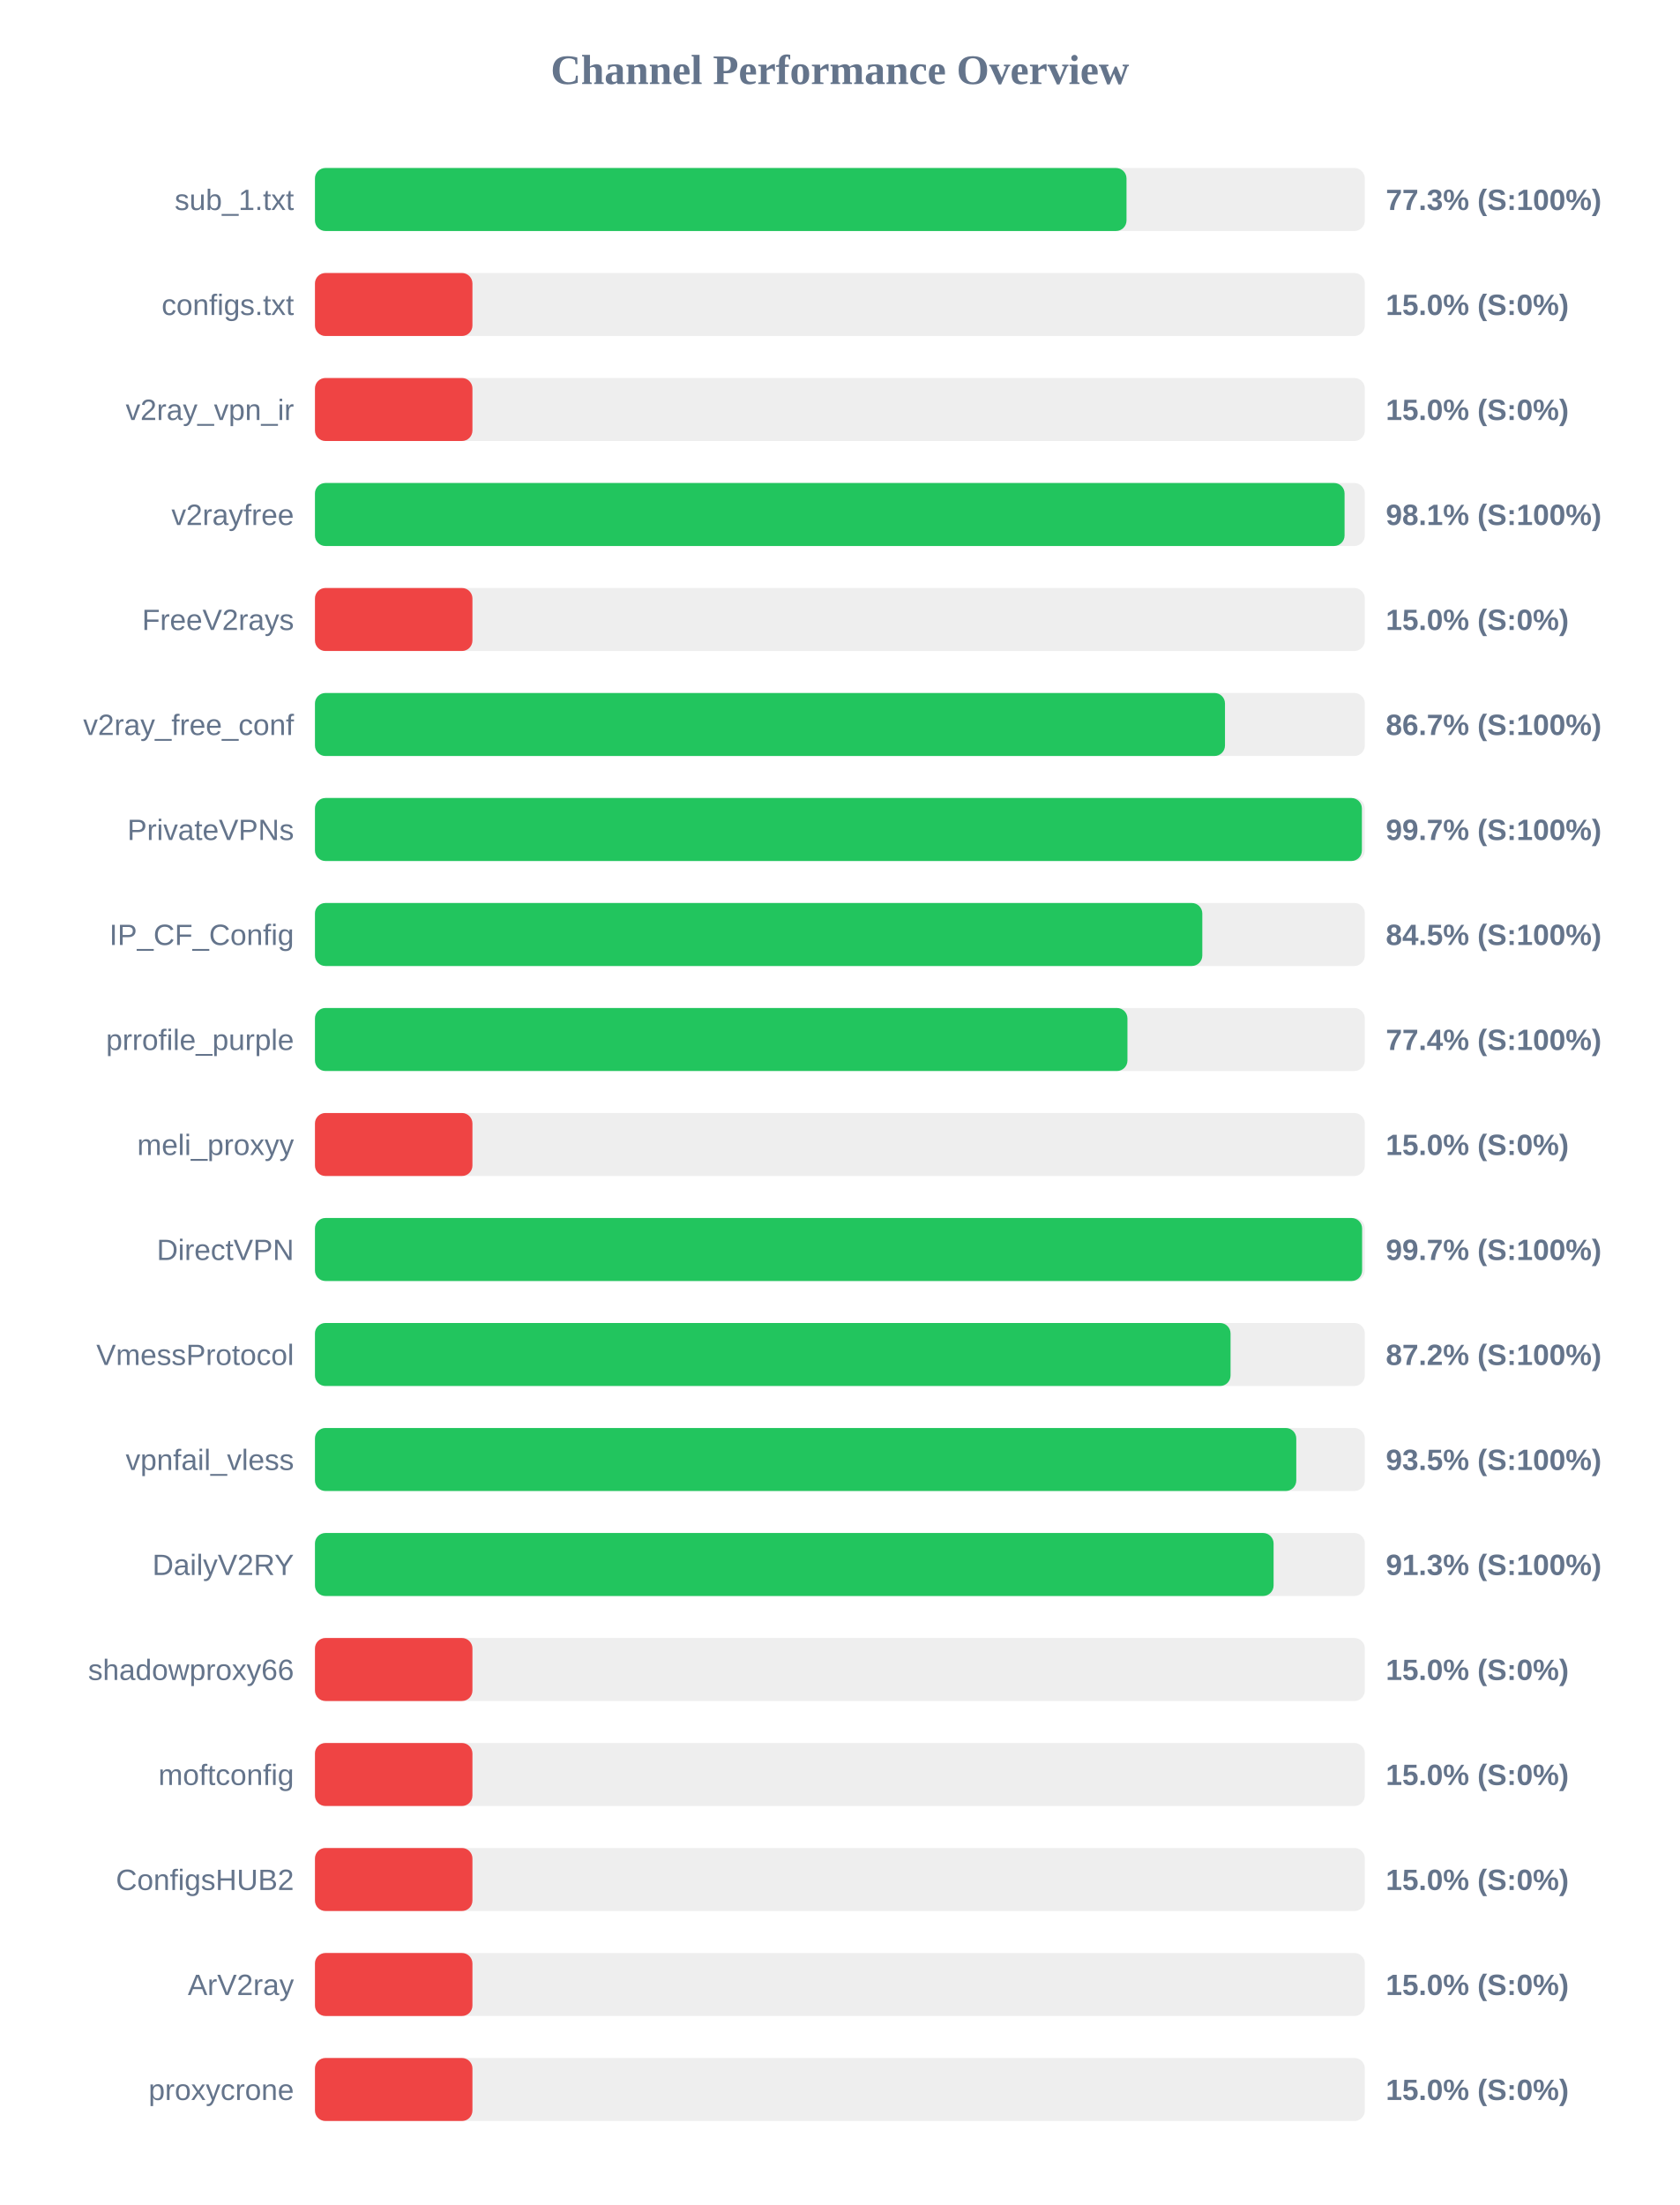
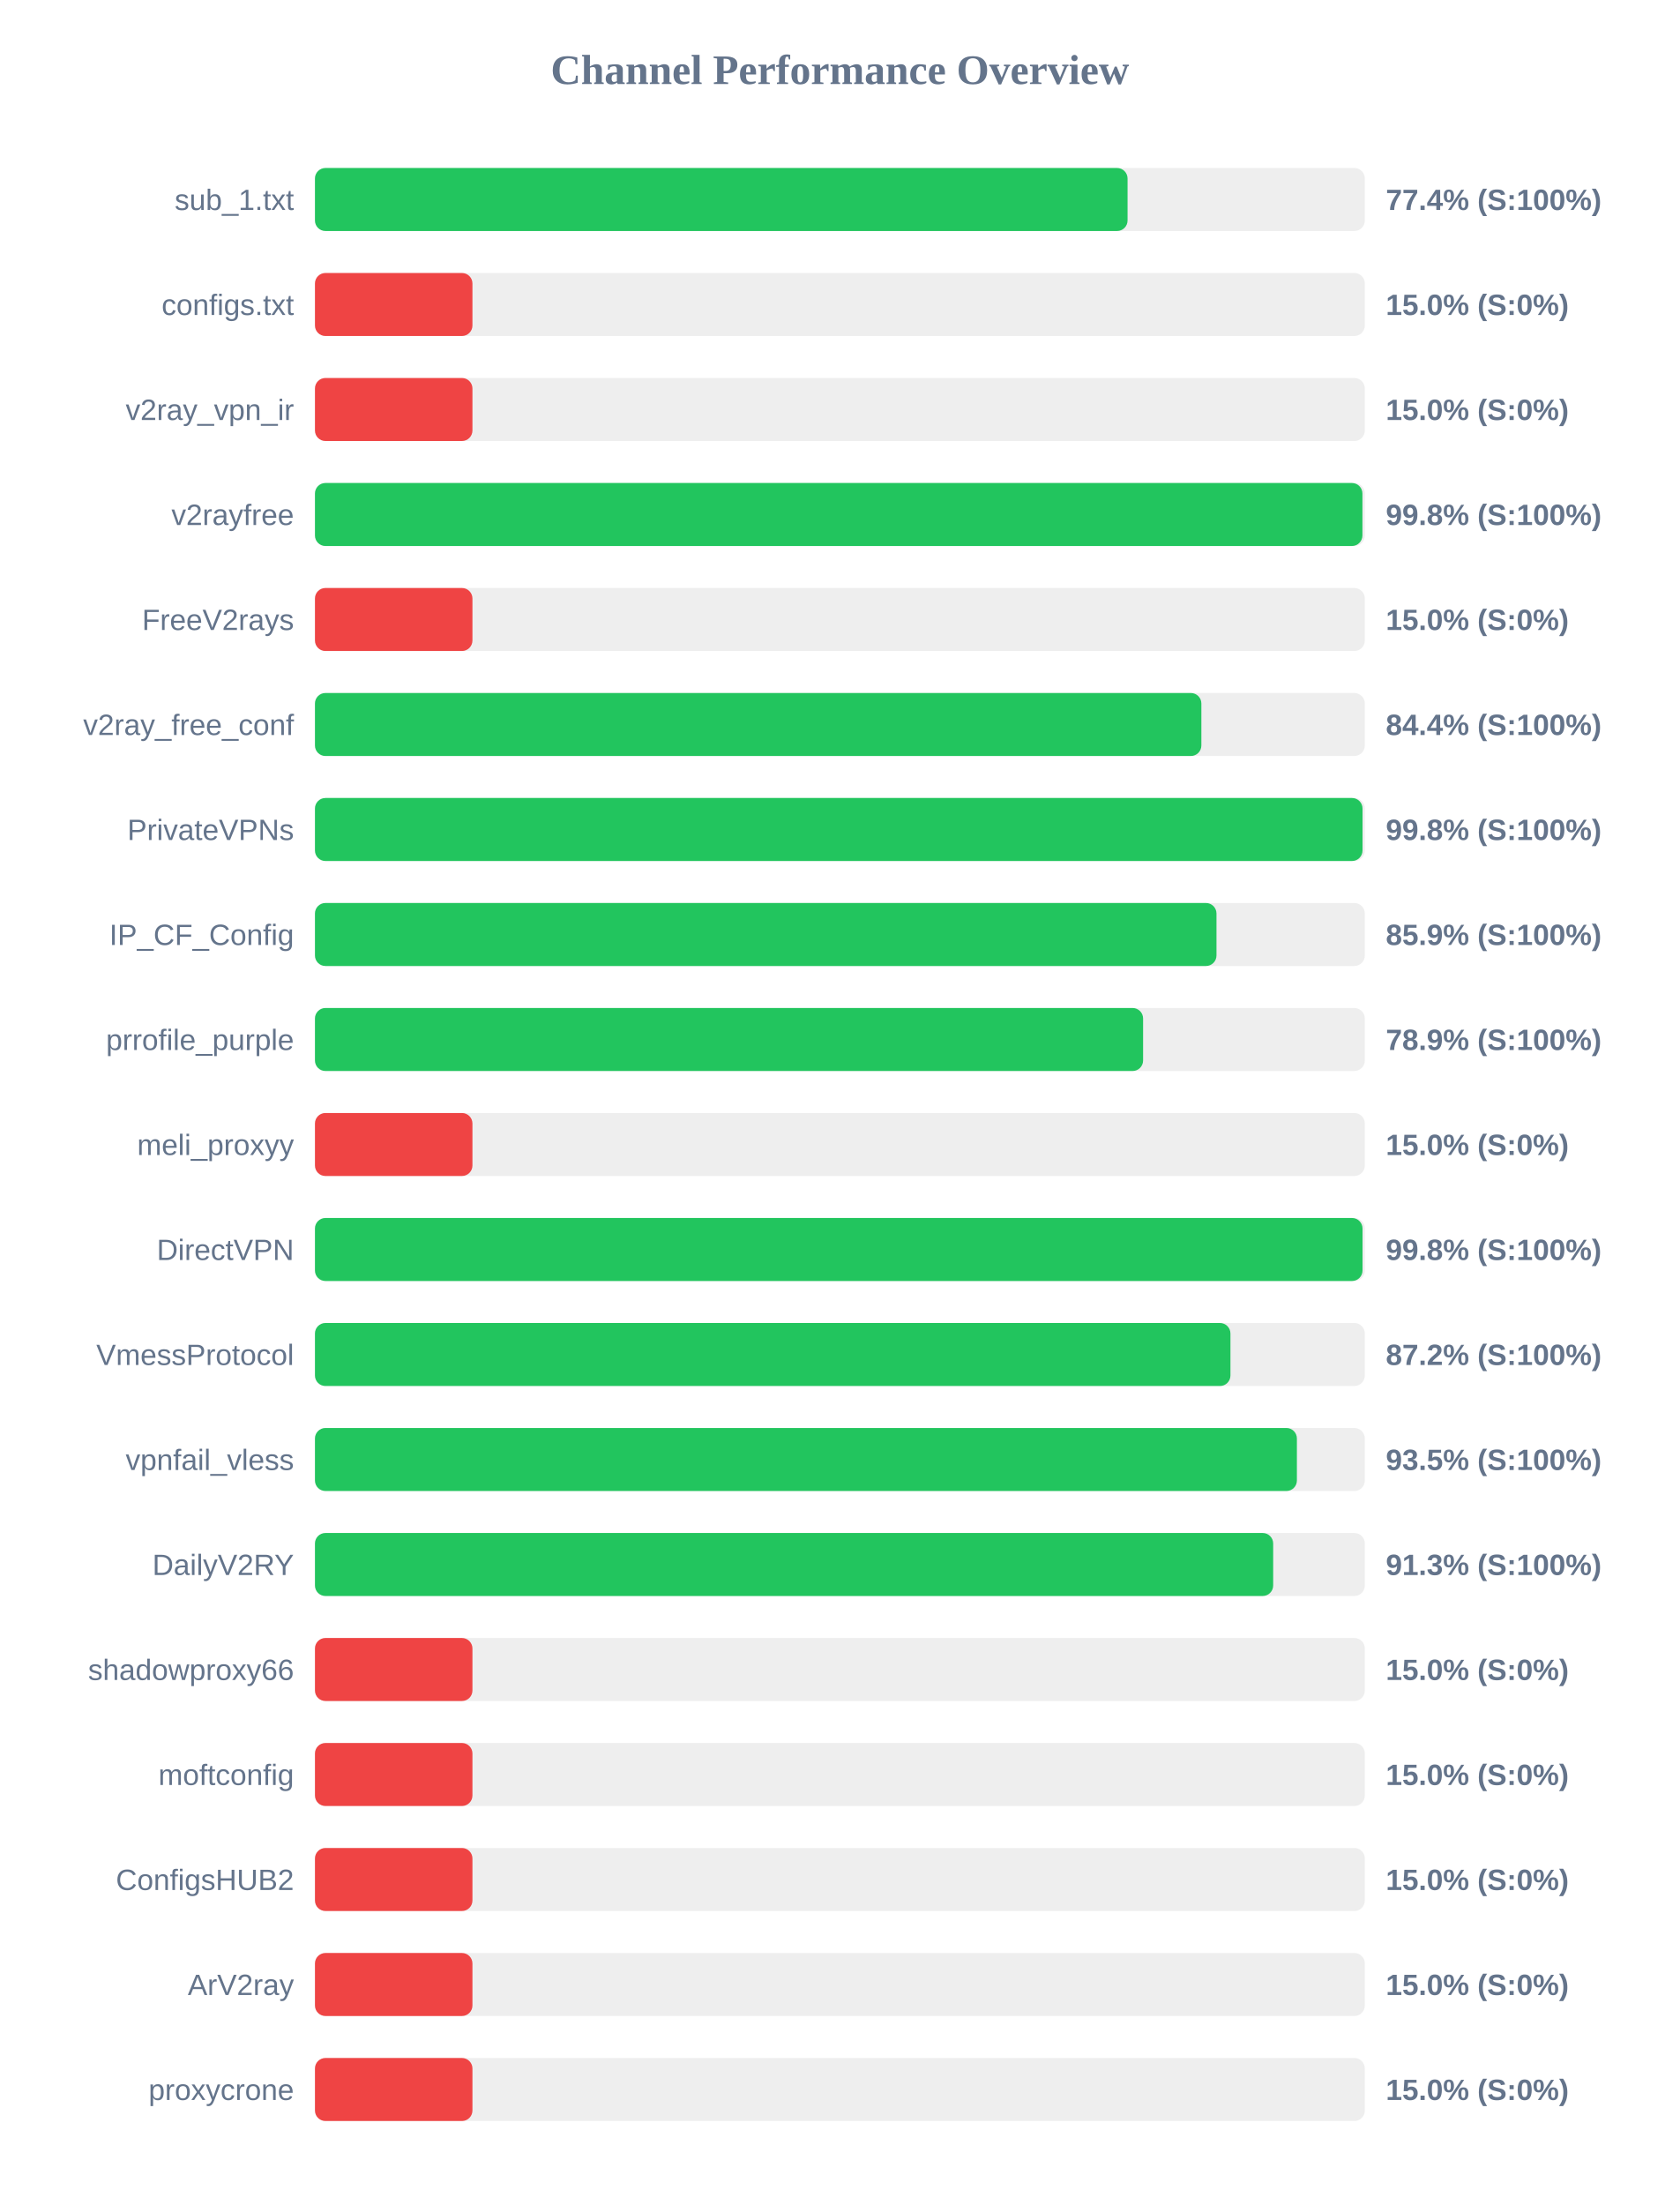
<svg xmlns="http://www.w3.org/2000/svg" width="800" height="1050" version="1.1">
  <style>
        .row { font: 14px Arial; fill: #64748b; }
        .score { font: bold 14px Arial; fill: #64748b; }
    </style>
  <text x="400" y="40" text-anchor="middle" font-size="20px" font-weight="bold" fill="#64748b">Channel Performance Overview</text>
  <rect x="150" y="80" width="500" height="30" fill="#eee" rx="5" />
-   <rect x="150" y="80" width="386.5" height="30" fill="#22c55e" rx="5" />
+   <rect x="150" y="80" width="387.0" height="30" fill="#22c55e" rx="5" />
  <text x="140" y="100" text-anchor="end" class="row">sub_1.txt</text>
-   <text x="660" y="100" text-anchor="start" class="score">77.3% (S:100%)</text>
+   <text x="660" y="100" text-anchor="start" class="score">77.4% (S:100%)</text>
  <rect x="150" y="130" width="500" height="30" fill="#eee" rx="5" />
  <rect x="150" y="130" width="75.0" height="30" fill="#ef4444" rx="5" />
  <text x="140" y="150" text-anchor="end" class="row">configs.txt</text>
  <text x="660" y="150" text-anchor="start" class="score">15.0% (S:0%)</text>
  <rect x="150" y="180" width="500" height="30" fill="#eee" rx="5" />
  <rect x="150" y="180" width="75.0" height="30" fill="#ef4444" rx="5" />
  <text x="140" y="200" text-anchor="end" class="row">v2ray_vpn_ir</text>
  <text x="660" y="200" text-anchor="start" class="score">15.0% (S:0%)</text>
  <rect x="150" y="230" width="500" height="30" fill="#eee" rx="5" />
-   <rect x="150" y="230" width="490.35" height="30" fill="#22c55e" rx="5" />
+   <rect x="150" y="230" width="498.85" height="30" fill="#22c55e" rx="5" />
  <text x="140" y="250" text-anchor="end" class="row">v2rayfree</text>
-   <text x="660" y="250" text-anchor="start" class="score">98.1% (S:100%)</text>
+   <text x="660" y="250" text-anchor="start" class="score">99.8% (S:100%)</text>
  <rect x="150" y="280" width="500" height="30" fill="#eee" rx="5" />
  <rect x="150" y="280" width="75.0" height="30" fill="#ef4444" rx="5" />
  <text x="140" y="300" text-anchor="end" class="row">FreeV2rays</text>
  <text x="660" y="300" text-anchor="start" class="score">15.0% (S:0%)</text>
  <rect x="150" y="330" width="500" height="30" fill="#eee" rx="5" />
-   <rect x="150" y="330" width="433.4" height="30" fill="#22c55e" rx="5" />
+   <rect x="150" y="330" width="422.15" height="30" fill="#22c55e" rx="5" />
  <text x="140" y="350" text-anchor="end" class="row">v2ray_free_conf</text>
-   <text x="660" y="350" text-anchor="start" class="score">86.7% (S:100%)</text>
+   <text x="660" y="350" text-anchor="start" class="score">84.4% (S:100%)</text>
  <rect x="150" y="380" width="500" height="30" fill="#eee" rx="5" />
-   <rect x="150" y="380" width="498.6" height="30" fill="#22c55e" rx="5" />
+   <rect x="150" y="380" width="498.9" height="30" fill="#22c55e" rx="5" />
  <text x="140" y="400" text-anchor="end" class="row">PrivateVPNs</text>
-   <text x="660" y="400" text-anchor="start" class="score">99.7% (S:100%)</text>
+   <text x="660" y="400" text-anchor="start" class="score">99.8% (S:100%)</text>
  <rect x="150" y="430" width="500" height="30" fill="#eee" rx="5" />
-   <rect x="150" y="430" width="422.6" height="30" fill="#22c55e" rx="5" />
+   <rect x="150" y="430" width="429.35" height="30" fill="#22c55e" rx="5" />
  <text x="140" y="450" text-anchor="end" class="row">IP_CF_Config</text>
-   <text x="660" y="450" text-anchor="start" class="score">84.5% (S:100%)</text>
+   <text x="660" y="450" text-anchor="start" class="score">85.9% (S:100%)</text>
  <rect x="150" y="480" width="500" height="30" fill="#eee" rx="5" />
-   <rect x="150" y="480" width="386.95" height="30" fill="#22c55e" rx="5" />
+   <rect x="150" y="480" width="394.4" height="30" fill="#22c55e" rx="5" />
  <text x="140" y="500" text-anchor="end" class="row">prrofile_purple</text>
-   <text x="660" y="500" text-anchor="start" class="score">77.4% (S:100%)</text>
+   <text x="660" y="500" text-anchor="start" class="score">78.9% (S:100%)</text>
  <rect x="150" y="530" width="500" height="30" fill="#eee" rx="5" />
  <rect x="150" y="530" width="75.0" height="30" fill="#ef4444" rx="5" />
  <text x="140" y="550" text-anchor="end" class="row">meli_proxyy</text>
  <text x="660" y="550" text-anchor="start" class="score">15.0% (S:0%)</text>
  <rect x="150" y="580" width="500" height="30" fill="#eee" rx="5" />
-   <rect x="150" y="580" width="498.7" height="30" fill="#22c55e" rx="5" />
+   <rect x="150" y="580" width="498.9" height="30" fill="#22c55e" rx="5" />
  <text x="140" y="600" text-anchor="end" class="row">DirectVPN</text>
-   <text x="660" y="600" text-anchor="start" class="score">99.7% (S:100%)</text>
+   <text x="660" y="600" text-anchor="start" class="score">99.8% (S:100%)</text>
  <rect x="150" y="630" width="500" height="30" fill="#eee" rx="5" />
-   <rect x="150" y="630" width="436.05" height="30" fill="#22c55e" rx="5" />
+   <rect x="150" y="630" width="436.0" height="30" fill="#22c55e" rx="5" />
  <text x="140" y="650" text-anchor="end" class="row">VmessProtocol</text>
  <text x="660" y="650" text-anchor="start" class="score">87.2% (S:100%)</text>
  <rect x="150" y="680" width="500" height="30" fill="#eee" rx="5" />
-   <rect x="150" y="680" width="467.35" height="30" fill="#22c55e" rx="5" />
+   <rect x="150" y="680" width="467.65" height="30" fill="#22c55e" rx="5" />
  <text x="140" y="700" text-anchor="end" class="row">vpnfail_vless</text>
  <text x="660" y="700" text-anchor="start" class="score">93.5% (S:100%)</text>
  <rect x="150" y="730" width="500" height="30" fill="#eee" rx="5" />
-   <rect x="150" y="730" width="456.55" height="30" fill="#22c55e" rx="5" />
+   <rect x="150" y="730" width="456.35" height="30" fill="#22c55e" rx="5" />
  <text x="140" y="750" text-anchor="end" class="row">DailyV2RY</text>
  <text x="660" y="750" text-anchor="start" class="score">91.3% (S:100%)</text>
  <rect x="150" y="780" width="500" height="30" fill="#eee" rx="5" />
  <rect x="150" y="780" width="75.0" height="30" fill="#ef4444" rx="5" />
  <text x="140" y="800" text-anchor="end" class="row">shadowproxy66</text>
  <text x="660" y="800" text-anchor="start" class="score">15.0% (S:0%)</text>
  <rect x="150" y="830" width="500" height="30" fill="#eee" rx="5" />
  <rect x="150" y="830" width="75.0" height="30" fill="#ef4444" rx="5" />
  <text x="140" y="850" text-anchor="end" class="row">moftconfig</text>
  <text x="660" y="850" text-anchor="start" class="score">15.0% (S:0%)</text>
  <rect x="150" y="880" width="500" height="30" fill="#eee" rx="5" />
  <rect x="150" y="880" width="75.0" height="30" fill="#ef4444" rx="5" />
  <text x="140" y="900" text-anchor="end" class="row">ConfigsHUB2</text>
  <text x="660" y="900" text-anchor="start" class="score">15.0% (S:0%)</text>
  <rect x="150" y="930" width="500" height="30" fill="#eee" rx="5" />
  <rect x="150" y="930" width="75.0" height="30" fill="#ef4444" rx="5" />
  <text x="140" y="950" text-anchor="end" class="row">ArV2ray</text>
  <text x="660" y="950" text-anchor="start" class="score">15.0% (S:0%)</text>
  <rect x="150" y="980" width="500" height="30" fill="#eee" rx="5" />
  <rect x="150" y="980" width="75.0" height="30" fill="#ef4444" rx="5" />
  <text x="140" y="1000" text-anchor="end" class="row">proxycrone</text>
  <text x="660" y="1000" text-anchor="start" class="score">15.0% (S:0%)</text>
</svg>
